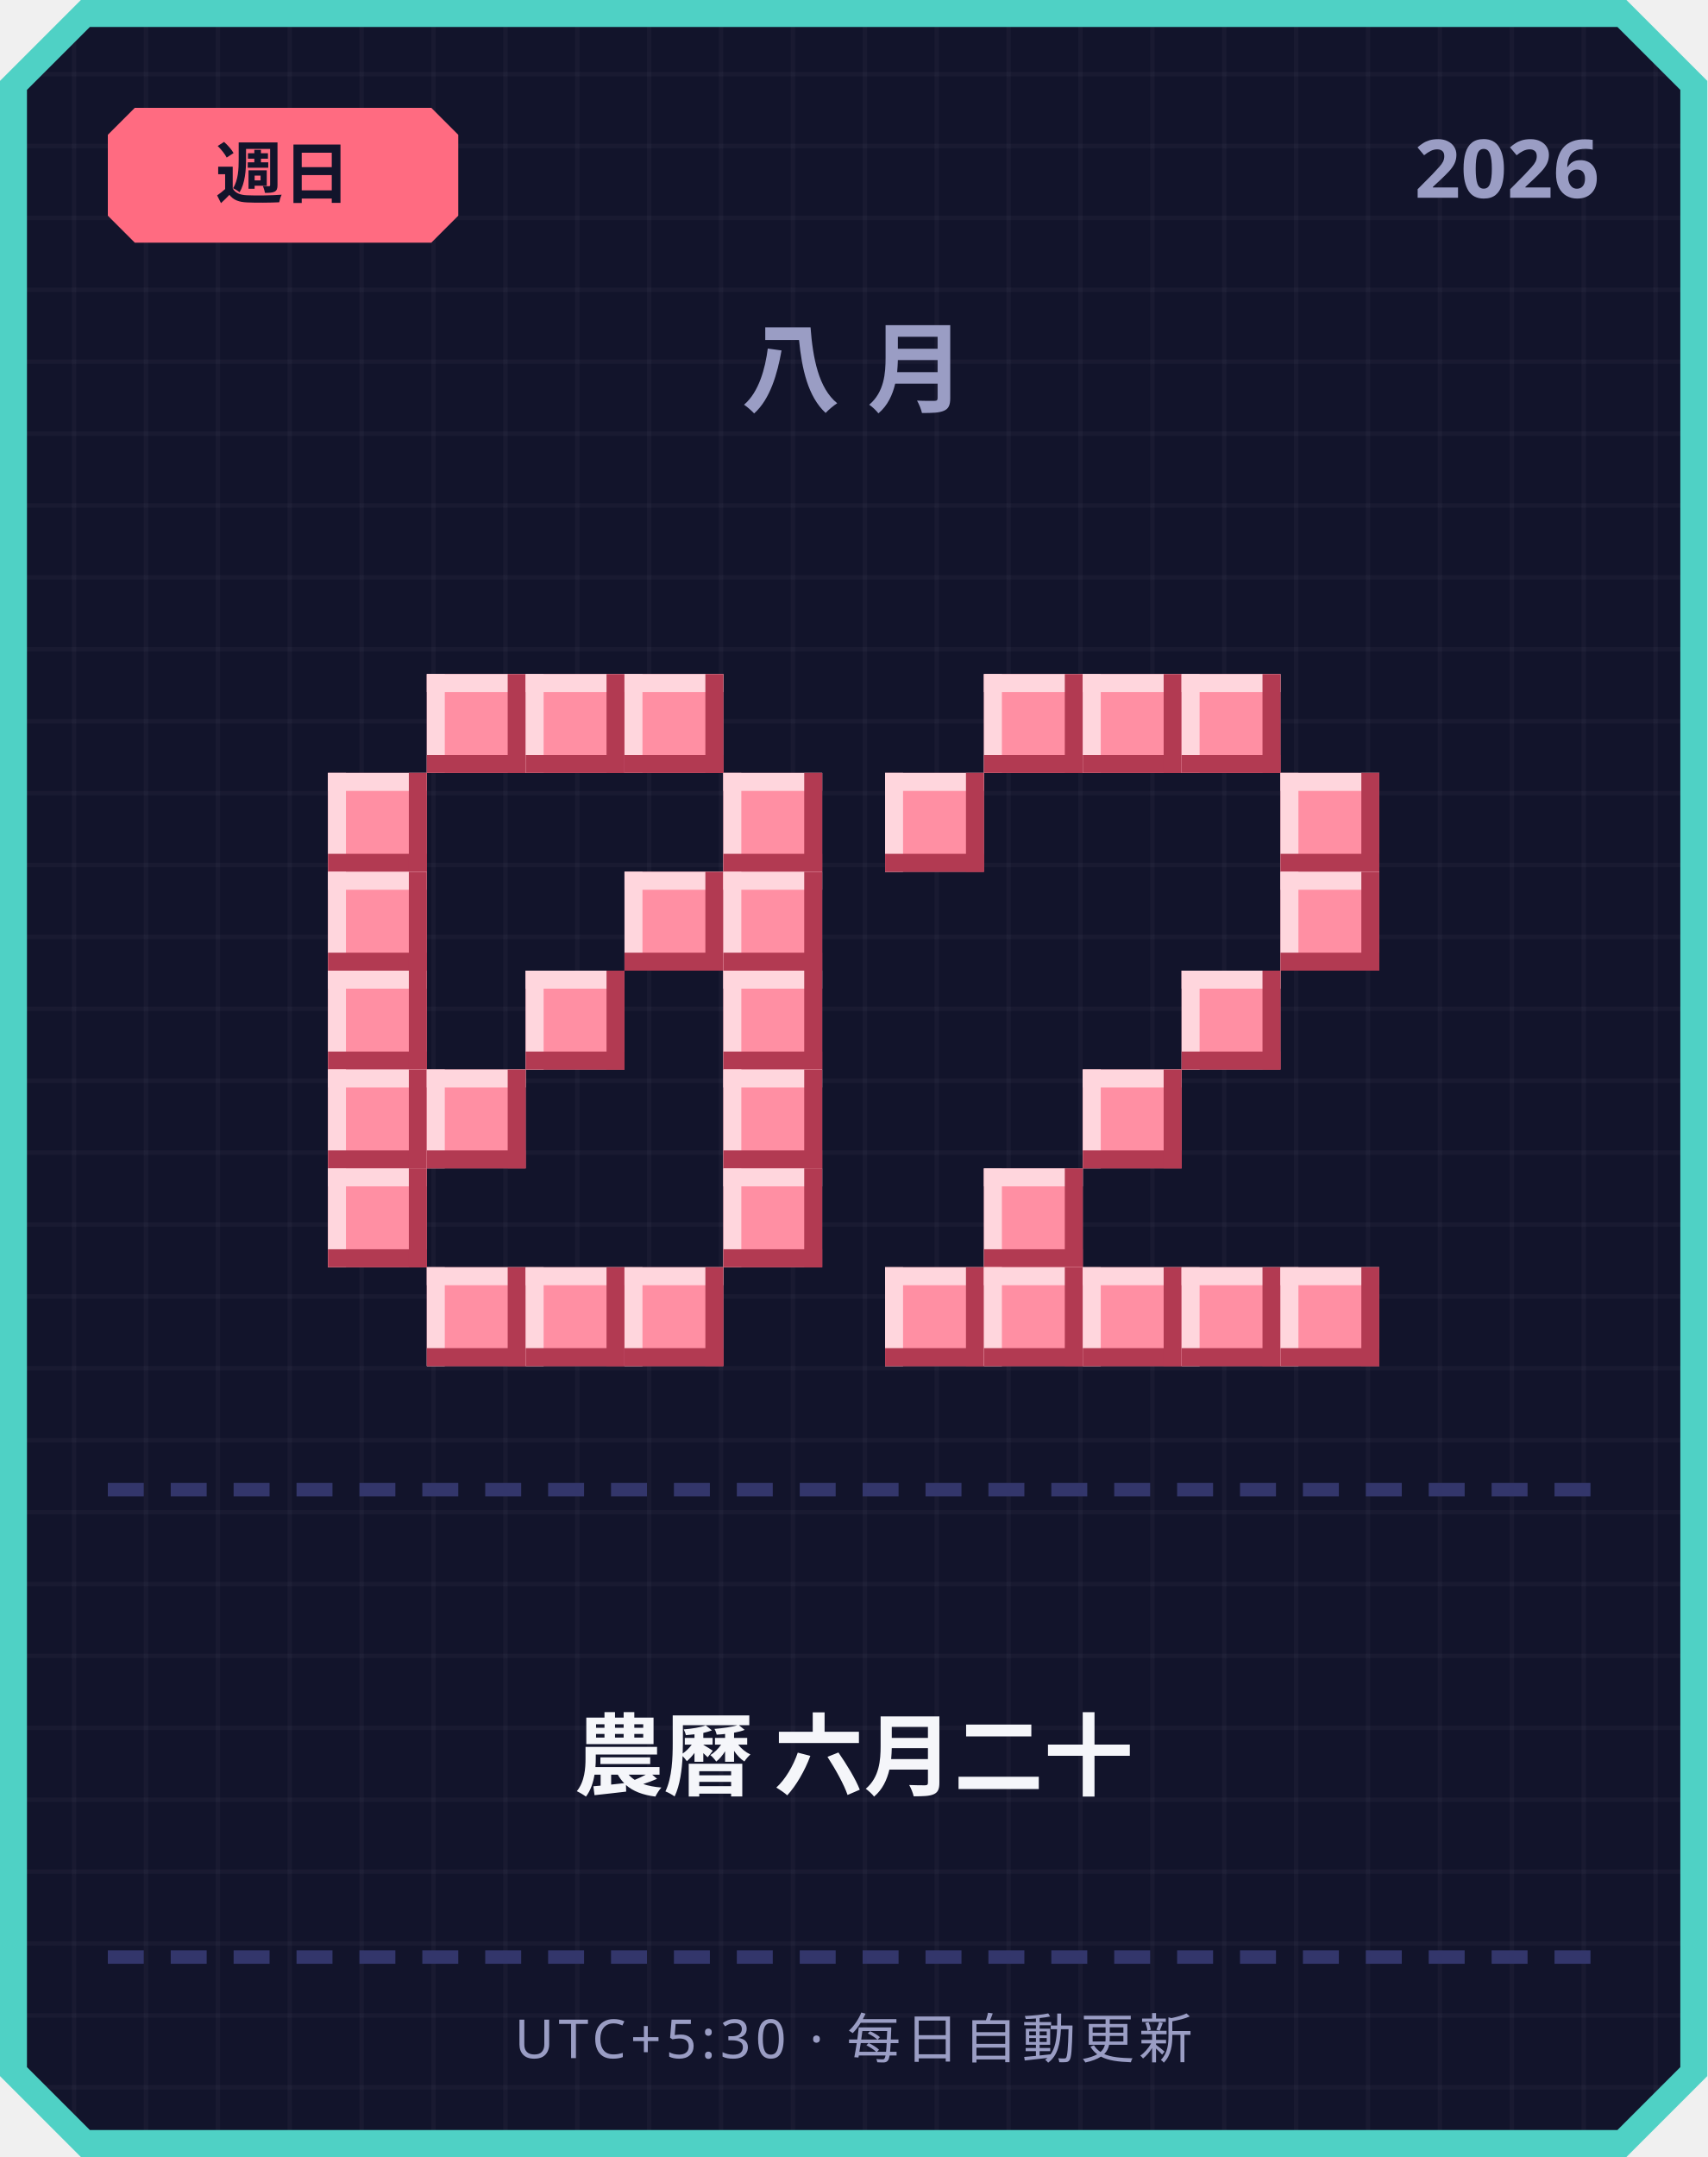
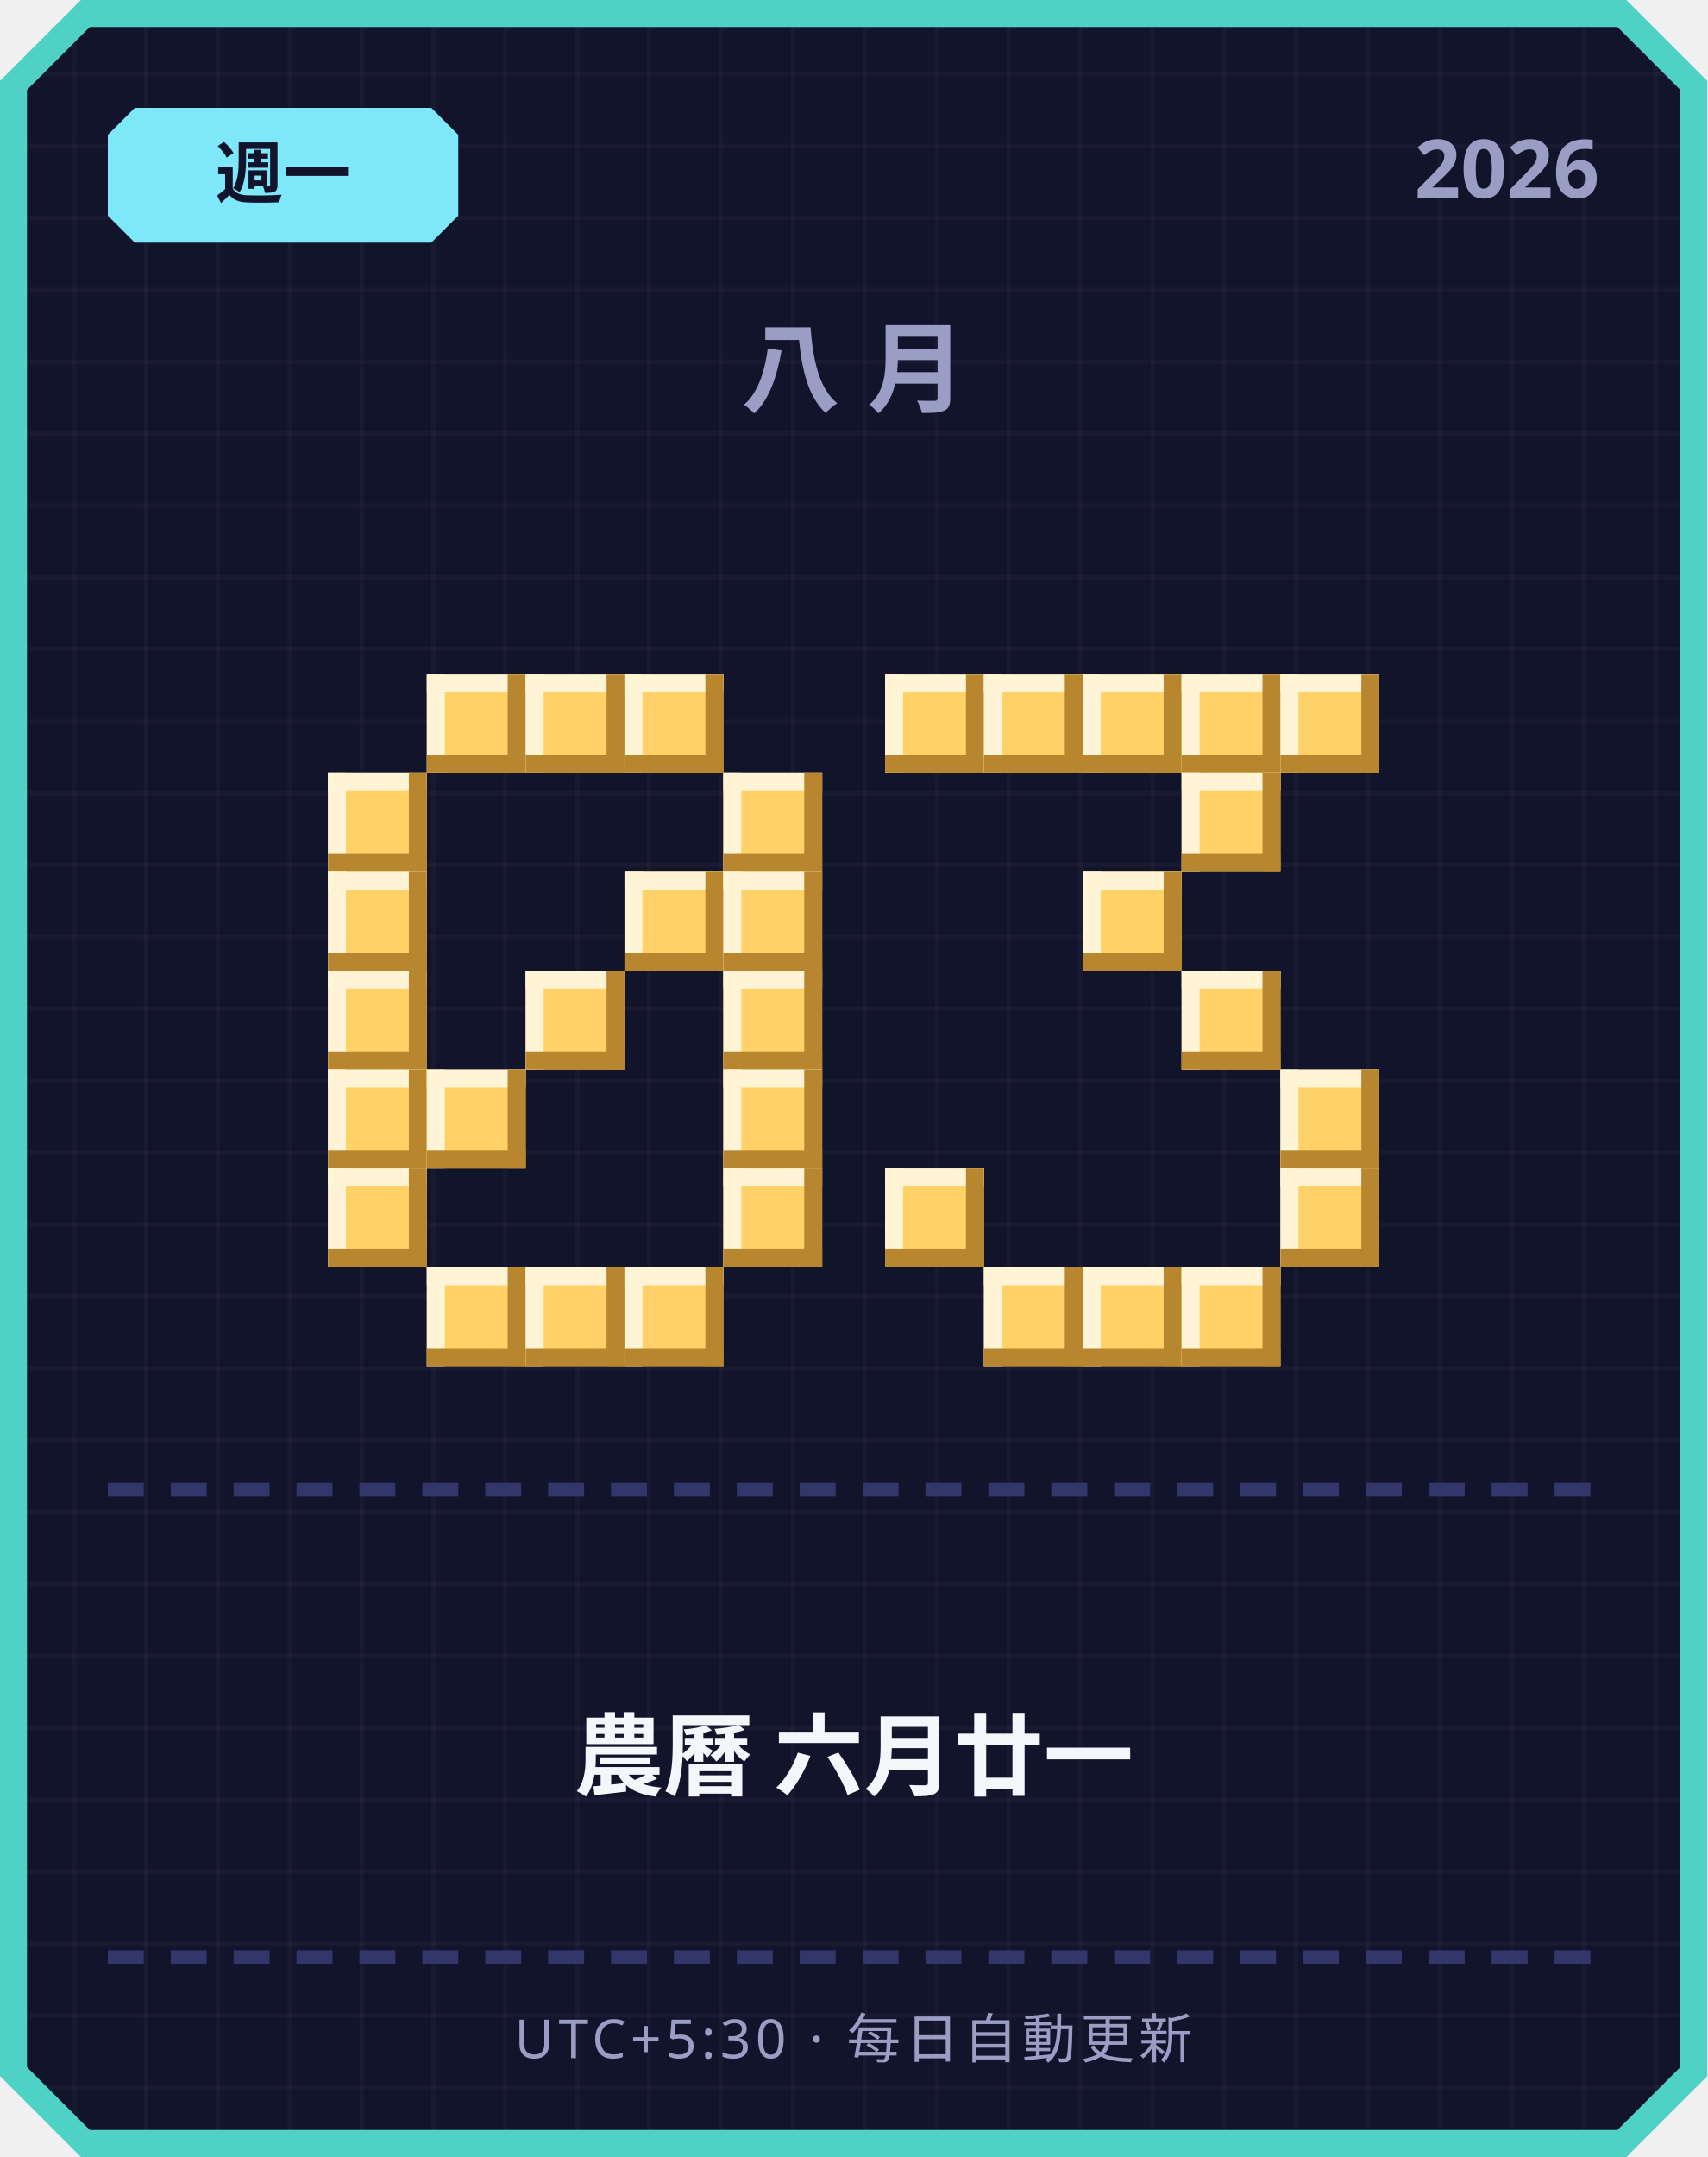
<svg xmlns="http://www.w3.org/2000/svg" width="380" height="480" viewBox="0 0 380 480">
  <defs>
    <pattern id="grid" width="16" height="16" patternUnits="userSpaceOnUse">
      <rect width="16" height="16" fill="#12142b" />
      <rect width="1" height="16" fill="#ffffff" opacity="0.03" />
      <rect width="16" height="1" fill="#ffffff" opacity="0.03" />
    </pattern>
  </defs>
  <path d="M 18,0 L 362,0 L 380,18 L 380,462 L 362,480 L 18,480 L 0,462 L 0,18 Z" fill="#4fd1c5" />
  <path d="M 20,6 L 360,6 L 374,20 L 374,460 L 360,474 L 20,474 L 6,460 L 6,20 Z" fill="url(#grid)" />
-   <path d="M 30,24 L 96,24 L 102,30 L 102,48 L 96,54 L 30,54 L 24,48 L 24,30 Z" fill="#ff6b81" />
-   <text x="63" y="44" text-anchor="middle" font-family="'Segoe UI', sans-serif" font-size="15" font-weight="700" fill="#12142b">週日</text>
+   <path d="M 30,24 L 96,24 L 102,30 L 102,48 L 96,54 L 30,54 L 24,48 L 24,30 Z" fill="#7ee8fa" />
+   <text x="63" y="44" text-anchor="middle" font-family="'Segoe UI', sans-serif" font-size="15" font-weight="700" fill="#12142b">週一</text>
  <text x="356" y="44" text-anchor="end" font-family="'Segoe UI', sans-serif" font-size="18" font-weight="700" fill="#9a9dc4">2026</text>
  <text x="190" y="90" text-anchor="middle" font-family="'Segoe UI', sans-serif" font-size="22" font-weight="700" letter-spacing="6" fill="#9a9dc4">八月</text>
-   <rect x="95" y="150" width="22" height="22" fill="#ff8fa3" />
-   <rect x="95" y="150" width="22" height="4" fill="#ffd6dd" />
-   <rect x="95" y="150" width="4" height="22" fill="#ffd6dd" />
-   <rect x="95" y="168" width="22" height="4" fill="#b23a52" />
-   <rect x="113" y="150" width="4" height="22" fill="#b23a52" />
-   <rect x="117" y="150" width="22" height="22" fill="#ff8fa3" />
-   <rect x="117" y="150" width="22" height="4" fill="#ffd6dd" />
-   <rect x="117" y="150" width="4" height="22" fill="#ffd6dd" />
-   <rect x="117" y="168" width="22" height="4" fill="#b23a52" />
-   <rect x="135" y="150" width="4" height="22" fill="#b23a52" />
-   <rect x="139" y="150" width="22" height="22" fill="#ff8fa3" />
-   <rect x="139" y="150" width="22" height="4" fill="#ffd6dd" />
-   <rect x="139" y="150" width="4" height="22" fill="#ffd6dd" />
-   <rect x="139" y="168" width="22" height="4" fill="#b23a52" />
-   <rect x="157" y="150" width="4" height="22" fill="#b23a52" />
-   <rect x="73" y="172" width="22" height="22" fill="#ff8fa3" />
-   <rect x="73" y="172" width="22" height="4" fill="#ffd6dd" />
-   <rect x="73" y="172" width="4" height="22" fill="#ffd6dd" />
-   <rect x="73" y="190" width="22" height="4" fill="#b23a52" />
-   <rect x="91" y="172" width="4" height="22" fill="#b23a52" />
-   <rect x="161" y="172" width="22" height="22" fill="#ff8fa3" />
-   <rect x="161" y="172" width="22" height="4" fill="#ffd6dd" />
-   <rect x="161" y="172" width="4" height="22" fill="#ffd6dd" />
-   <rect x="161" y="190" width="22" height="4" fill="#b23a52" />
-   <rect x="179" y="172" width="4" height="22" fill="#b23a52" />
-   <rect x="73" y="194" width="22" height="22" fill="#ff8fa3" />
-   <rect x="73" y="194" width="22" height="4" fill="#ffd6dd" />
-   <rect x="73" y="194" width="4" height="22" fill="#ffd6dd" />
-   <rect x="73" y="212" width="22" height="4" fill="#b23a52" />
-   <rect x="91" y="194" width="4" height="22" fill="#b23a52" />
-   <rect x="139" y="194" width="22" height="22" fill="#ff8fa3" />
-   <rect x="139" y="194" width="22" height="4" fill="#ffd6dd" />
-   <rect x="139" y="194" width="4" height="22" fill="#ffd6dd" />
-   <rect x="139" y="212" width="22" height="4" fill="#b23a52" />
-   <rect x="157" y="194" width="4" height="22" fill="#b23a52" />
-   <rect x="161" y="194" width="22" height="22" fill="#ff8fa3" />
-   <rect x="161" y="194" width="22" height="4" fill="#ffd6dd" />
-   <rect x="161" y="194" width="4" height="22" fill="#ffd6dd" />
-   <rect x="161" y="212" width="22" height="4" fill="#b23a52" />
-   <rect x="179" y="194" width="4" height="22" fill="#b23a52" />
-   <rect x="73" y="216" width="22" height="22" fill="#ff8fa3" />
-   <rect x="73" y="216" width="22" height="4" fill="#ffd6dd" />
-   <rect x="73" y="216" width="4" height="22" fill="#ffd6dd" />
-   <rect x="73" y="234" width="22" height="4" fill="#b23a52" />
-   <rect x="91" y="216" width="4" height="22" fill="#b23a52" />
-   <rect x="117" y="216" width="22" height="22" fill="#ff8fa3" />
-   <rect x="117" y="216" width="22" height="4" fill="#ffd6dd" />
-   <rect x="117" y="216" width="4" height="22" fill="#ffd6dd" />
-   <rect x="117" y="234" width="22" height="4" fill="#b23a52" />
-   <rect x="135" y="216" width="4" height="22" fill="#b23a52" />
-   <rect x="161" y="216" width="22" height="22" fill="#ff8fa3" />
-   <rect x="161" y="216" width="22" height="4" fill="#ffd6dd" />
-   <rect x="161" y="216" width="4" height="22" fill="#ffd6dd" />
-   <rect x="161" y="234" width="22" height="4" fill="#b23a52" />
-   <rect x="179" y="216" width="4" height="22" fill="#b23a52" />
-   <rect x="73" y="238" width="22" height="22" fill="#ff8fa3" />
-   <rect x="73" y="238" width="22" height="4" fill="#ffd6dd" />
-   <rect x="73" y="238" width="4" height="22" fill="#ffd6dd" />
-   <rect x="73" y="256" width="22" height="4" fill="#b23a52" />
-   <rect x="91" y="238" width="4" height="22" fill="#b23a52" />
-   <rect x="95" y="238" width="22" height="22" fill="#ff8fa3" />
-   <rect x="95" y="238" width="22" height="4" fill="#ffd6dd" />
-   <rect x="95" y="238" width="4" height="22" fill="#ffd6dd" />
-   <rect x="95" y="256" width="22" height="4" fill="#b23a52" />
-   <rect x="113" y="238" width="4" height="22" fill="#b23a52" />
-   <rect x="161" y="238" width="22" height="22" fill="#ff8fa3" />
-   <rect x="161" y="238" width="22" height="4" fill="#ffd6dd" />
-   <rect x="161" y="238" width="4" height="22" fill="#ffd6dd" />
-   <rect x="161" y="256" width="22" height="4" fill="#b23a52" />
-   <rect x="179" y="238" width="4" height="22" fill="#b23a52" />
-   <rect x="73" y="260" width="22" height="22" fill="#ff8fa3" />
-   <rect x="73" y="260" width="22" height="4" fill="#ffd6dd" />
-   <rect x="73" y="260" width="4" height="22" fill="#ffd6dd" />
-   <rect x="73" y="278" width="22" height="4" fill="#b23a52" />
-   <rect x="91" y="260" width="4" height="22" fill="#b23a52" />
-   <rect x="161" y="260" width="22" height="22" fill="#ff8fa3" />
-   <rect x="161" y="260" width="22" height="4" fill="#ffd6dd" />
-   <rect x="161" y="260" width="4" height="22" fill="#ffd6dd" />
-   <rect x="161" y="278" width="22" height="4" fill="#b23a52" />
-   <rect x="179" y="260" width="4" height="22" fill="#b23a52" />
-   <rect x="95" y="282" width="22" height="22" fill="#ff8fa3" />
-   <rect x="95" y="282" width="22" height="4" fill="#ffd6dd" />
-   <rect x="95" y="282" width="4" height="22" fill="#ffd6dd" />
-   <rect x="95" y="300" width="22" height="4" fill="#b23a52" />
-   <rect x="113" y="282" width="4" height="22" fill="#b23a52" />
-   <rect x="117" y="282" width="22" height="22" fill="#ff8fa3" />
-   <rect x="117" y="282" width="22" height="4" fill="#ffd6dd" />
-   <rect x="117" y="282" width="4" height="22" fill="#ffd6dd" />
-   <rect x="117" y="300" width="22" height="4" fill="#b23a52" />
-   <rect x="135" y="282" width="4" height="22" fill="#b23a52" />
-   <rect x="139" y="282" width="22" height="22" fill="#ff8fa3" />
-   <rect x="139" y="282" width="22" height="4" fill="#ffd6dd" />
-   <rect x="139" y="282" width="4" height="22" fill="#ffd6dd" />
-   <rect x="139" y="300" width="22" height="4" fill="#b23a52" />
-   <rect x="157" y="282" width="4" height="22" fill="#b23a52" />
-   <rect x="219" y="150" width="22" height="22" fill="#ff8fa3" />
-   <rect x="219" y="150" width="22" height="4" fill="#ffd6dd" />
-   <rect x="219" y="150" width="4" height="22" fill="#ffd6dd" />
-   <rect x="219" y="168" width="22" height="4" fill="#b23a52" />
-   <rect x="237" y="150" width="4" height="22" fill="#b23a52" />
-   <rect x="241" y="150" width="22" height="22" fill="#ff8fa3" />
-   <rect x="241" y="150" width="22" height="4" fill="#ffd6dd" />
-   <rect x="241" y="150" width="4" height="22" fill="#ffd6dd" />
-   <rect x="241" y="168" width="22" height="4" fill="#b23a52" />
-   <rect x="259" y="150" width="4" height="22" fill="#b23a52" />
-   <rect x="263" y="150" width="22" height="22" fill="#ff8fa3" />
-   <rect x="263" y="150" width="22" height="4" fill="#ffd6dd" />
-   <rect x="263" y="150" width="4" height="22" fill="#ffd6dd" />
-   <rect x="263" y="168" width="22" height="4" fill="#b23a52" />
-   <rect x="281" y="150" width="4" height="22" fill="#b23a52" />
-   <rect x="197" y="172" width="22" height="22" fill="#ff8fa3" />
-   <rect x="197" y="172" width="22" height="4" fill="#ffd6dd" />
-   <rect x="197" y="172" width="4" height="22" fill="#ffd6dd" />
-   <rect x="197" y="190" width="22" height="4" fill="#b23a52" />
-   <rect x="215" y="172" width="4" height="22" fill="#b23a52" />
-   <rect x="285" y="172" width="22" height="22" fill="#ff8fa3" />
-   <rect x="285" y="172" width="22" height="4" fill="#ffd6dd" />
-   <rect x="285" y="172" width="4" height="22" fill="#ffd6dd" />
-   <rect x="285" y="190" width="22" height="4" fill="#b23a52" />
-   <rect x="303" y="172" width="4" height="22" fill="#b23a52" />
-   <rect x="285" y="194" width="22" height="22" fill="#ff8fa3" />
-   <rect x="285" y="194" width="22" height="4" fill="#ffd6dd" />
-   <rect x="285" y="194" width="4" height="22" fill="#ffd6dd" />
-   <rect x="285" y="212" width="22" height="4" fill="#b23a52" />
-   <rect x="303" y="194" width="4" height="22" fill="#b23a52" />
-   <rect x="263" y="216" width="22" height="22" fill="#ff8fa3" />
-   <rect x="263" y="216" width="22" height="4" fill="#ffd6dd" />
-   <rect x="263" y="216" width="4" height="22" fill="#ffd6dd" />
-   <rect x="263" y="234" width="22" height="4" fill="#b23a52" />
-   <rect x="281" y="216" width="4" height="22" fill="#b23a52" />
-   <rect x="241" y="238" width="22" height="22" fill="#ff8fa3" />
-   <rect x="241" y="238" width="22" height="4" fill="#ffd6dd" />
-   <rect x="241" y="238" width="4" height="22" fill="#ffd6dd" />
-   <rect x="241" y="256" width="22" height="4" fill="#b23a52" />
-   <rect x="259" y="238" width="4" height="22" fill="#b23a52" />
-   <rect x="219" y="260" width="22" height="22" fill="#ff8fa3" />
-   <rect x="219" y="260" width="22" height="4" fill="#ffd6dd" />
-   <rect x="219" y="260" width="4" height="22" fill="#ffd6dd" />
-   <rect x="219" y="278" width="22" height="4" fill="#b23a52" />
-   <rect x="237" y="260" width="4" height="22" fill="#b23a52" />
-   <rect x="197" y="282" width="22" height="22" fill="#ff8fa3" />
-   <rect x="197" y="282" width="22" height="4" fill="#ffd6dd" />
-   <rect x="197" y="282" width="4" height="22" fill="#ffd6dd" />
-   <rect x="197" y="300" width="22" height="4" fill="#b23a52" />
-   <rect x="215" y="282" width="4" height="22" fill="#b23a52" />
-   <rect x="219" y="282" width="22" height="22" fill="#ff8fa3" />
-   <rect x="219" y="282" width="22" height="4" fill="#ffd6dd" />
-   <rect x="219" y="282" width="4" height="22" fill="#ffd6dd" />
-   <rect x="219" y="300" width="22" height="4" fill="#b23a52" />
-   <rect x="237" y="282" width="4" height="22" fill="#b23a52" />
-   <rect x="241" y="282" width="22" height="22" fill="#ff8fa3" />
-   <rect x="241" y="282" width="22" height="4" fill="#ffd6dd" />
-   <rect x="241" y="282" width="4" height="22" fill="#ffd6dd" />
-   <rect x="241" y="300" width="22" height="4" fill="#b23a52" />
-   <rect x="259" y="282" width="4" height="22" fill="#b23a52" />
-   <rect x="263" y="282" width="22" height="22" fill="#ff8fa3" />
-   <rect x="263" y="282" width="22" height="4" fill="#ffd6dd" />
-   <rect x="263" y="282" width="4" height="22" fill="#ffd6dd" />
-   <rect x="263" y="300" width="22" height="4" fill="#b23a52" />
-   <rect x="281" y="282" width="4" height="22" fill="#b23a52" />
-   <rect x="285" y="282" width="22" height="22" fill="#ff8fa3" />
-   <rect x="285" y="282" width="22" height="4" fill="#ffd6dd" />
-   <rect x="285" y="282" width="4" height="22" fill="#ffd6dd" />
-   <rect x="285" y="300" width="22" height="4" fill="#b23a52" />
-   <rect x="303" y="282" width="4" height="22" fill="#b23a52" />
+   <rect x="95" y="150" width="22" height="22" fill="#ffd166" />
+   <rect x="95" y="150" width="22" height="4" fill="#fff4d6" />
+   <rect x="95" y="150" width="4" height="22" fill="#fff4d6" />
+   <rect x="95" y="168" width="22" height="4" fill="#b8862e" />
+   <rect x="113" y="150" width="4" height="22" fill="#b8862e" />
+   <rect x="117" y="150" width="22" height="22" fill="#ffd166" />
+   <rect x="117" y="150" width="22" height="4" fill="#fff4d6" />
+   <rect x="117" y="150" width="4" height="22" fill="#fff4d6" />
+   <rect x="117" y="168" width="22" height="4" fill="#b8862e" />
+   <rect x="135" y="150" width="4" height="22" fill="#b8862e" />
+   <rect x="139" y="150" width="22" height="22" fill="#ffd166" />
+   <rect x="139" y="150" width="22" height="4" fill="#fff4d6" />
+   <rect x="139" y="150" width="4" height="22" fill="#fff4d6" />
+   <rect x="139" y="168" width="22" height="4" fill="#b8862e" />
+   <rect x="157" y="150" width="4" height="22" fill="#b8862e" />
+   <rect x="73" y="172" width="22" height="22" fill="#ffd166" />
+   <rect x="73" y="172" width="22" height="4" fill="#fff4d6" />
+   <rect x="73" y="172" width="4" height="22" fill="#fff4d6" />
+   <rect x="73" y="190" width="22" height="4" fill="#b8862e" />
+   <rect x="91" y="172" width="4" height="22" fill="#b8862e" />
+   <rect x="161" y="172" width="22" height="22" fill="#ffd166" />
+   <rect x="161" y="172" width="22" height="4" fill="#fff4d6" />
+   <rect x="161" y="172" width="4" height="22" fill="#fff4d6" />
+   <rect x="161" y="190" width="22" height="4" fill="#b8862e" />
+   <rect x="179" y="172" width="4" height="22" fill="#b8862e" />
+   <rect x="73" y="194" width="22" height="22" fill="#ffd166" />
+   <rect x="73" y="194" width="22" height="4" fill="#fff4d6" />
+   <rect x="73" y="194" width="4" height="22" fill="#fff4d6" />
+   <rect x="73" y="212" width="22" height="4" fill="#b8862e" />
+   <rect x="91" y="194" width="4" height="22" fill="#b8862e" />
+   <rect x="139" y="194" width="22" height="22" fill="#ffd166" />
+   <rect x="139" y="194" width="22" height="4" fill="#fff4d6" />
+   <rect x="139" y="194" width="4" height="22" fill="#fff4d6" />
+   <rect x="139" y="212" width="22" height="4" fill="#b8862e" />
+   <rect x="157" y="194" width="4" height="22" fill="#b8862e" />
+   <rect x="161" y="194" width="22" height="22" fill="#ffd166" />
+   <rect x="161" y="194" width="22" height="4" fill="#fff4d6" />
+   <rect x="161" y="194" width="4" height="22" fill="#fff4d6" />
+   <rect x="161" y="212" width="22" height="4" fill="#b8862e" />
+   <rect x="179" y="194" width="4" height="22" fill="#b8862e" />
+   <rect x="73" y="216" width="22" height="22" fill="#ffd166" />
+   <rect x="73" y="216" width="22" height="4" fill="#fff4d6" />
+   <rect x="73" y="216" width="4" height="22" fill="#fff4d6" />
+   <rect x="73" y="234" width="22" height="4" fill="#b8862e" />
+   <rect x="91" y="216" width="4" height="22" fill="#b8862e" />
+   <rect x="117" y="216" width="22" height="22" fill="#ffd166" />
+   <rect x="117" y="216" width="22" height="4" fill="#fff4d6" />
+   <rect x="117" y="216" width="4" height="22" fill="#fff4d6" />
+   <rect x="117" y="234" width="22" height="4" fill="#b8862e" />
+   <rect x="135" y="216" width="4" height="22" fill="#b8862e" />
+   <rect x="161" y="216" width="22" height="22" fill="#ffd166" />
+   <rect x="161" y="216" width="22" height="4" fill="#fff4d6" />
+   <rect x="161" y="216" width="4" height="22" fill="#fff4d6" />
+   <rect x="161" y="234" width="22" height="4" fill="#b8862e" />
+   <rect x="179" y="216" width="4" height="22" fill="#b8862e" />
+   <rect x="73" y="238" width="22" height="22" fill="#ffd166" />
+   <rect x="73" y="238" width="22" height="4" fill="#fff4d6" />
+   <rect x="73" y="238" width="4" height="22" fill="#fff4d6" />
+   <rect x="73" y="256" width="22" height="4" fill="#b8862e" />
+   <rect x="91" y="238" width="4" height="22" fill="#b8862e" />
+   <rect x="95" y="238" width="22" height="22" fill="#ffd166" />
+   <rect x="95" y="238" width="22" height="4" fill="#fff4d6" />
+   <rect x="95" y="238" width="4" height="22" fill="#fff4d6" />
+   <rect x="95" y="256" width="22" height="4" fill="#b8862e" />
+   <rect x="113" y="238" width="4" height="22" fill="#b8862e" />
+   <rect x="161" y="238" width="22" height="22" fill="#ffd166" />
+   <rect x="161" y="238" width="22" height="4" fill="#fff4d6" />
+   <rect x="161" y="238" width="4" height="22" fill="#fff4d6" />
+   <rect x="161" y="256" width="22" height="4" fill="#b8862e" />
+   <rect x="179" y="238" width="4" height="22" fill="#b8862e" />
+   <rect x="73" y="260" width="22" height="22" fill="#ffd166" />
+   <rect x="73" y="260" width="22" height="4" fill="#fff4d6" />
+   <rect x="73" y="260" width="4" height="22" fill="#fff4d6" />
+   <rect x="73" y="278" width="22" height="4" fill="#b8862e" />
+   <rect x="91" y="260" width="4" height="22" fill="#b8862e" />
+   <rect x="161" y="260" width="22" height="22" fill="#ffd166" />
+   <rect x="161" y="260" width="22" height="4" fill="#fff4d6" />
+   <rect x="161" y="260" width="4" height="22" fill="#fff4d6" />
+   <rect x="161" y="278" width="22" height="4" fill="#b8862e" />
+   <rect x="179" y="260" width="4" height="22" fill="#b8862e" />
+   <rect x="95" y="282" width="22" height="22" fill="#ffd166" />
+   <rect x="95" y="282" width="22" height="4" fill="#fff4d6" />
+   <rect x="95" y="282" width="4" height="22" fill="#fff4d6" />
+   <rect x="95" y="300" width="22" height="4" fill="#b8862e" />
+   <rect x="113" y="282" width="4" height="22" fill="#b8862e" />
+   <rect x="117" y="282" width="22" height="22" fill="#ffd166" />
+   <rect x="117" y="282" width="22" height="4" fill="#fff4d6" />
+   <rect x="117" y="282" width="4" height="22" fill="#fff4d6" />
+   <rect x="117" y="300" width="22" height="4" fill="#b8862e" />
+   <rect x="135" y="282" width="4" height="22" fill="#b8862e" />
+   <rect x="139" y="282" width="22" height="22" fill="#ffd166" />
+   <rect x="139" y="282" width="22" height="4" fill="#fff4d6" />
+   <rect x="139" y="282" width="4" height="22" fill="#fff4d6" />
+   <rect x="139" y="300" width="22" height="4" fill="#b8862e" />
+   <rect x="157" y="282" width="4" height="22" fill="#b8862e" />
+   <rect x="197" y="150" width="22" height="22" fill="#ffd166" />
+   <rect x="197" y="150" width="22" height="4" fill="#fff4d6" />
+   <rect x="197" y="150" width="4" height="22" fill="#fff4d6" />
+   <rect x="197" y="168" width="22" height="4" fill="#b8862e" />
+   <rect x="215" y="150" width="4" height="22" fill="#b8862e" />
+   <rect x="219" y="150" width="22" height="22" fill="#ffd166" />
+   <rect x="219" y="150" width="22" height="4" fill="#fff4d6" />
+   <rect x="219" y="150" width="4" height="22" fill="#fff4d6" />
+   <rect x="219" y="168" width="22" height="4" fill="#b8862e" />
+   <rect x="237" y="150" width="4" height="22" fill="#b8862e" />
+   <rect x="241" y="150" width="22" height="22" fill="#ffd166" />
+   <rect x="241" y="150" width="22" height="4" fill="#fff4d6" />
+   <rect x="241" y="150" width="4" height="22" fill="#fff4d6" />
+   <rect x="241" y="168" width="22" height="4" fill="#b8862e" />
+   <rect x="259" y="150" width="4" height="22" fill="#b8862e" />
+   <rect x="263" y="150" width="22" height="22" fill="#ffd166" />
+   <rect x="263" y="150" width="22" height="4" fill="#fff4d6" />
+   <rect x="263" y="150" width="4" height="22" fill="#fff4d6" />
+   <rect x="263" y="168" width="22" height="4" fill="#b8862e" />
+   <rect x="281" y="150" width="4" height="22" fill="#b8862e" />
+   <rect x="285" y="150" width="22" height="22" fill="#ffd166" />
+   <rect x="285" y="150" width="22" height="4" fill="#fff4d6" />
+   <rect x="285" y="150" width="4" height="22" fill="#fff4d6" />
+   <rect x="285" y="168" width="22" height="4" fill="#b8862e" />
+   <rect x="303" y="150" width="4" height="22" fill="#b8862e" />
+   <rect x="263" y="172" width="22" height="22" fill="#ffd166" />
+   <rect x="263" y="172" width="22" height="4" fill="#fff4d6" />
+   <rect x="263" y="172" width="4" height="22" fill="#fff4d6" />
+   <rect x="263" y="190" width="22" height="4" fill="#b8862e" />
+   <rect x="281" y="172" width="4" height="22" fill="#b8862e" />
+   <rect x="241" y="194" width="22" height="22" fill="#ffd166" />
+   <rect x="241" y="194" width="22" height="4" fill="#fff4d6" />
+   <rect x="241" y="194" width="4" height="22" fill="#fff4d6" />
+   <rect x="241" y="212" width="22" height="4" fill="#b8862e" />
+   <rect x="259" y="194" width="4" height="22" fill="#b8862e" />
+   <rect x="263" y="216" width="22" height="22" fill="#ffd166" />
+   <rect x="263" y="216" width="22" height="4" fill="#fff4d6" />
+   <rect x="263" y="216" width="4" height="22" fill="#fff4d6" />
+   <rect x="263" y="234" width="22" height="4" fill="#b8862e" />
+   <rect x="281" y="216" width="4" height="22" fill="#b8862e" />
+   <rect x="285" y="238" width="22" height="22" fill="#ffd166" />
+   <rect x="285" y="238" width="22" height="4" fill="#fff4d6" />
+   <rect x="285" y="238" width="4" height="22" fill="#fff4d6" />
+   <rect x="285" y="256" width="22" height="4" fill="#b8862e" />
+   <rect x="303" y="238" width="4" height="22" fill="#b8862e" />
+   <rect x="197" y="260" width="22" height="22" fill="#ffd166" />
+   <rect x="197" y="260" width="22" height="4" fill="#fff4d6" />
+   <rect x="197" y="260" width="4" height="22" fill="#fff4d6" />
+   <rect x="197" y="278" width="22" height="4" fill="#b8862e" />
+   <rect x="215" y="260" width="4" height="22" fill="#b8862e" />
+   <rect x="285" y="260" width="22" height="22" fill="#ffd166" />
+   <rect x="285" y="260" width="22" height="4" fill="#fff4d6" />
+   <rect x="285" y="260" width="4" height="22" fill="#fff4d6" />
+   <rect x="285" y="278" width="22" height="4" fill="#b8862e" />
+   <rect x="303" y="260" width="4" height="22" fill="#b8862e" />
+   <rect x="219" y="282" width="22" height="22" fill="#ffd166" />
+   <rect x="219" y="282" width="22" height="4" fill="#fff4d6" />
+   <rect x="219" y="282" width="4" height="22" fill="#fff4d6" />
+   <rect x="219" y="300" width="22" height="4" fill="#b8862e" />
+   <rect x="237" y="282" width="4" height="22" fill="#b8862e" />
+   <rect x="241" y="282" width="22" height="22" fill="#ffd166" />
+   <rect x="241" y="282" width="22" height="4" fill="#fff4d6" />
+   <rect x="241" y="282" width="4" height="22" fill="#fff4d6" />
+   <rect x="241" y="300" width="22" height="4" fill="#b8862e" />
+   <rect x="259" y="282" width="4" height="22" fill="#b8862e" />
+   <rect x="263" y="282" width="22" height="22" fill="#ffd166" />
+   <rect x="263" y="282" width="22" height="4" fill="#fff4d6" />
+   <rect x="263" y="282" width="4" height="22" fill="#fff4d6" />
+   <rect x="263" y="300" width="22" height="4" fill="#b8862e" />
+   <rect x="281" y="282" width="4" height="22" fill="#b8862e" />
  <rect x="24" y="330" width="8" height="3" fill="#33366b" />
  <rect x="38" y="330" width="8" height="3" fill="#33366b" />
  <rect x="52" y="330" width="8" height="3" fill="#33366b" />
  <rect x="66" y="330" width="8" height="3" fill="#33366b" />
  <rect x="80" y="330" width="8" height="3" fill="#33366b" />
  <rect x="94" y="330" width="8" height="3" fill="#33366b" />
  <rect x="108" y="330" width="8" height="3" fill="#33366b" />
  <rect x="122" y="330" width="8" height="3" fill="#33366b" />
  <rect x="136" y="330" width="8" height="3" fill="#33366b" />
  <rect x="150" y="330" width="8" height="3" fill="#33366b" />
  <rect x="164" y="330" width="8" height="3" fill="#33366b" />
  <rect x="178" y="330" width="8" height="3" fill="#33366b" />
  <rect x="192" y="330" width="8" height="3" fill="#33366b" />
  <rect x="206" y="330" width="8" height="3" fill="#33366b" />
  <rect x="220" y="330" width="8" height="3" fill="#33366b" />
  <rect x="234" y="330" width="8" height="3" fill="#33366b" />
  <rect x="248" y="330" width="8" height="3" fill="#33366b" />
  <rect x="262" y="330" width="8" height="3" fill="#33366b" />
  <rect x="276" y="330" width="8" height="3" fill="#33366b" />
  <rect x="290" y="330" width="8" height="3" fill="#33366b" />
  <rect x="304" y="330" width="8" height="3" fill="#33366b" />
  <rect x="318" y="330" width="8" height="3" fill="#33366b" />
  <rect x="332" y="330" width="8" height="3" fill="#33366b" />
  <rect x="346" y="330" width="8" height="3" fill="#33366b" />
-   <text x="190" y="398" text-anchor="middle" font-family="'Segoe UI', 'Microsoft JhengHei', sans-serif" font-size="20" font-weight="700" fill="#f5f6fa">農曆 六月二十</text>
+   <text x="190" y="398" text-anchor="middle" font-family="'Segoe UI', 'Microsoft JhengHei', sans-serif" font-size="20" font-weight="700" fill="#f5f6fa">農曆 六月廿一</text>
  <rect x="24" y="434" width="8" height="3" fill="#33366b" />
  <rect x="38" y="434" width="8" height="3" fill="#33366b" />
  <rect x="52" y="434" width="8" height="3" fill="#33366b" />
  <rect x="66" y="434" width="8" height="3" fill="#33366b" />
  <rect x="80" y="434" width="8" height="3" fill="#33366b" />
  <rect x="94" y="434" width="8" height="3" fill="#33366b" />
  <rect x="108" y="434" width="8" height="3" fill="#33366b" />
  <rect x="122" y="434" width="8" height="3" fill="#33366b" />
  <rect x="136" y="434" width="8" height="3" fill="#33366b" />
  <rect x="150" y="434" width="8" height="3" fill="#33366b" />
  <rect x="164" y="434" width="8" height="3" fill="#33366b" />
  <rect x="178" y="434" width="8" height="3" fill="#33366b" />
  <rect x="192" y="434" width="8" height="3" fill="#33366b" />
  <rect x="206" y="434" width="8" height="3" fill="#33366b" />
  <rect x="220" y="434" width="8" height="3" fill="#33366b" />
  <rect x="234" y="434" width="8" height="3" fill="#33366b" />
  <rect x="248" y="434" width="8" height="3" fill="#33366b" />
  <rect x="262" y="434" width="8" height="3" fill="#33366b" />
  <rect x="276" y="434" width="8" height="3" fill="#33366b" />
  <rect x="290" y="434" width="8" height="3" fill="#33366b" />
  <rect x="304" y="434" width="8" height="3" fill="#33366b" />
  <rect x="318" y="434" width="8" height="3" fill="#33366b" />
  <rect x="332" y="434" width="8" height="3" fill="#33366b" />
  <rect x="346" y="434" width="8" height="3" fill="#33366b" />
  <text x="190" y="458" text-anchor="middle" font-family="'Segoe UI', sans-serif" font-size="12" letter-spacing="1" fill="#9a9dc4">UTC+5:30 · 每日自動更新</text>
</svg>
